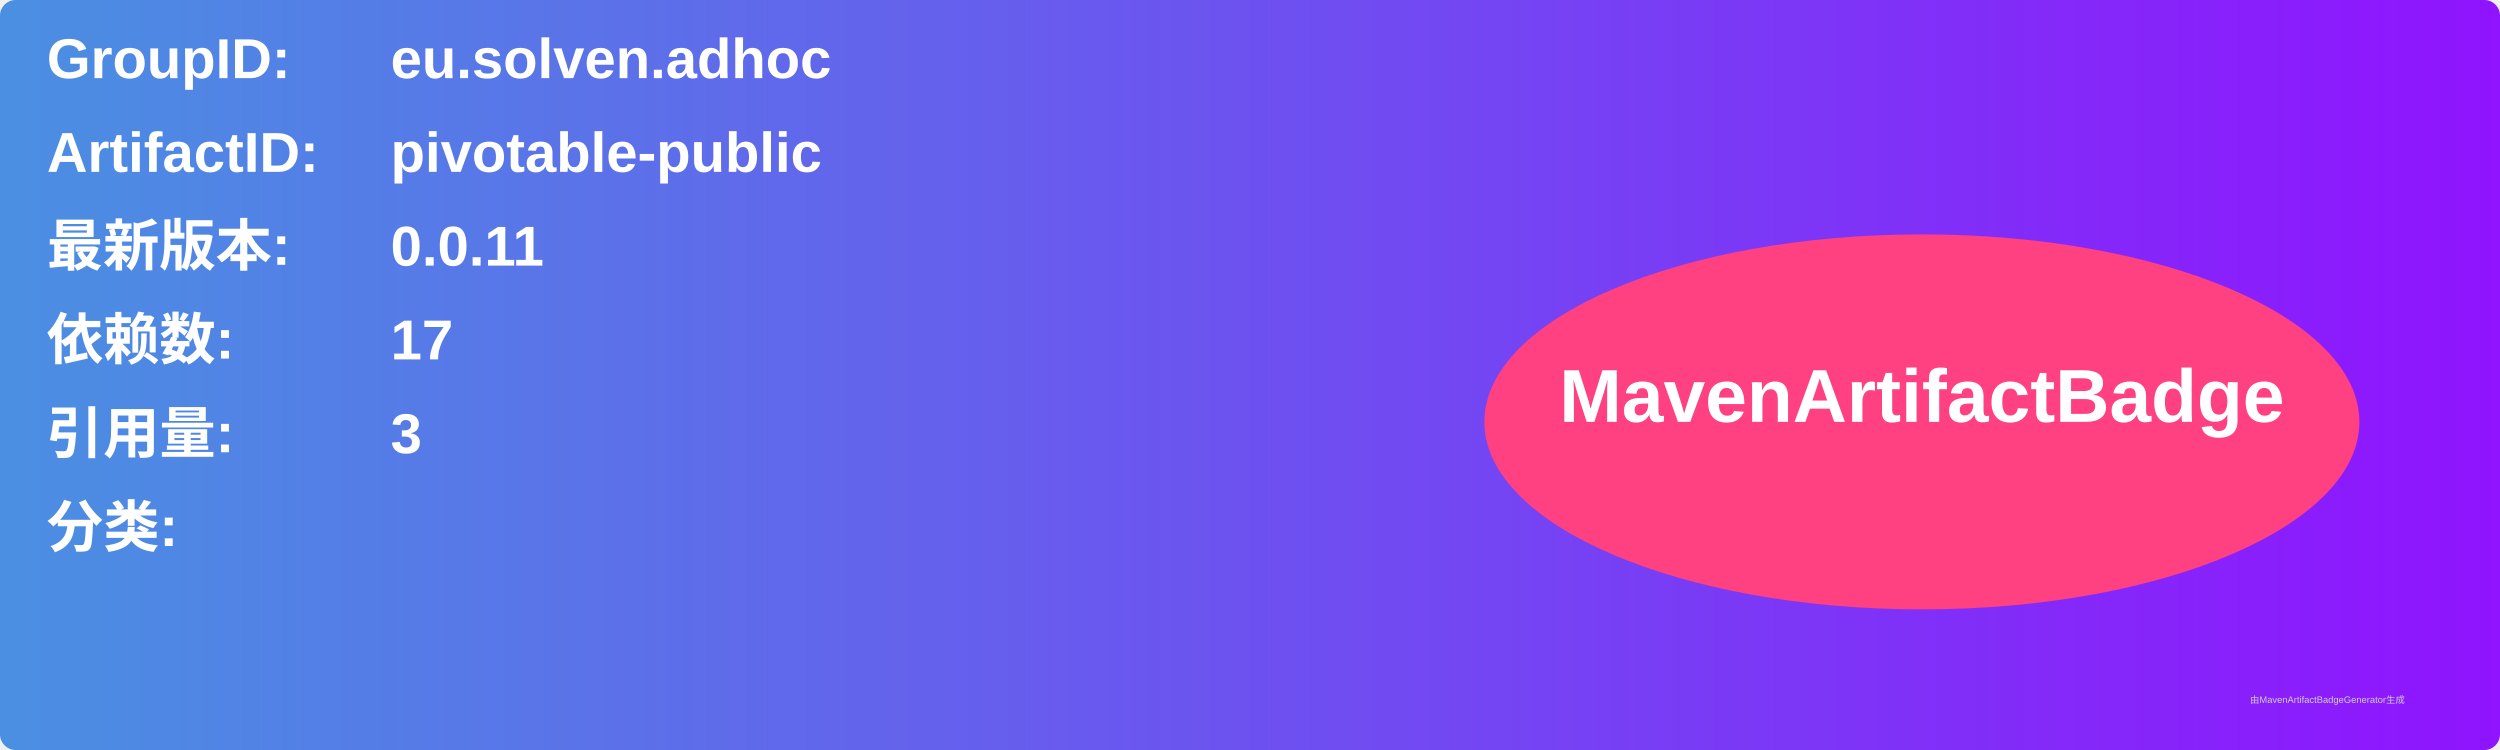
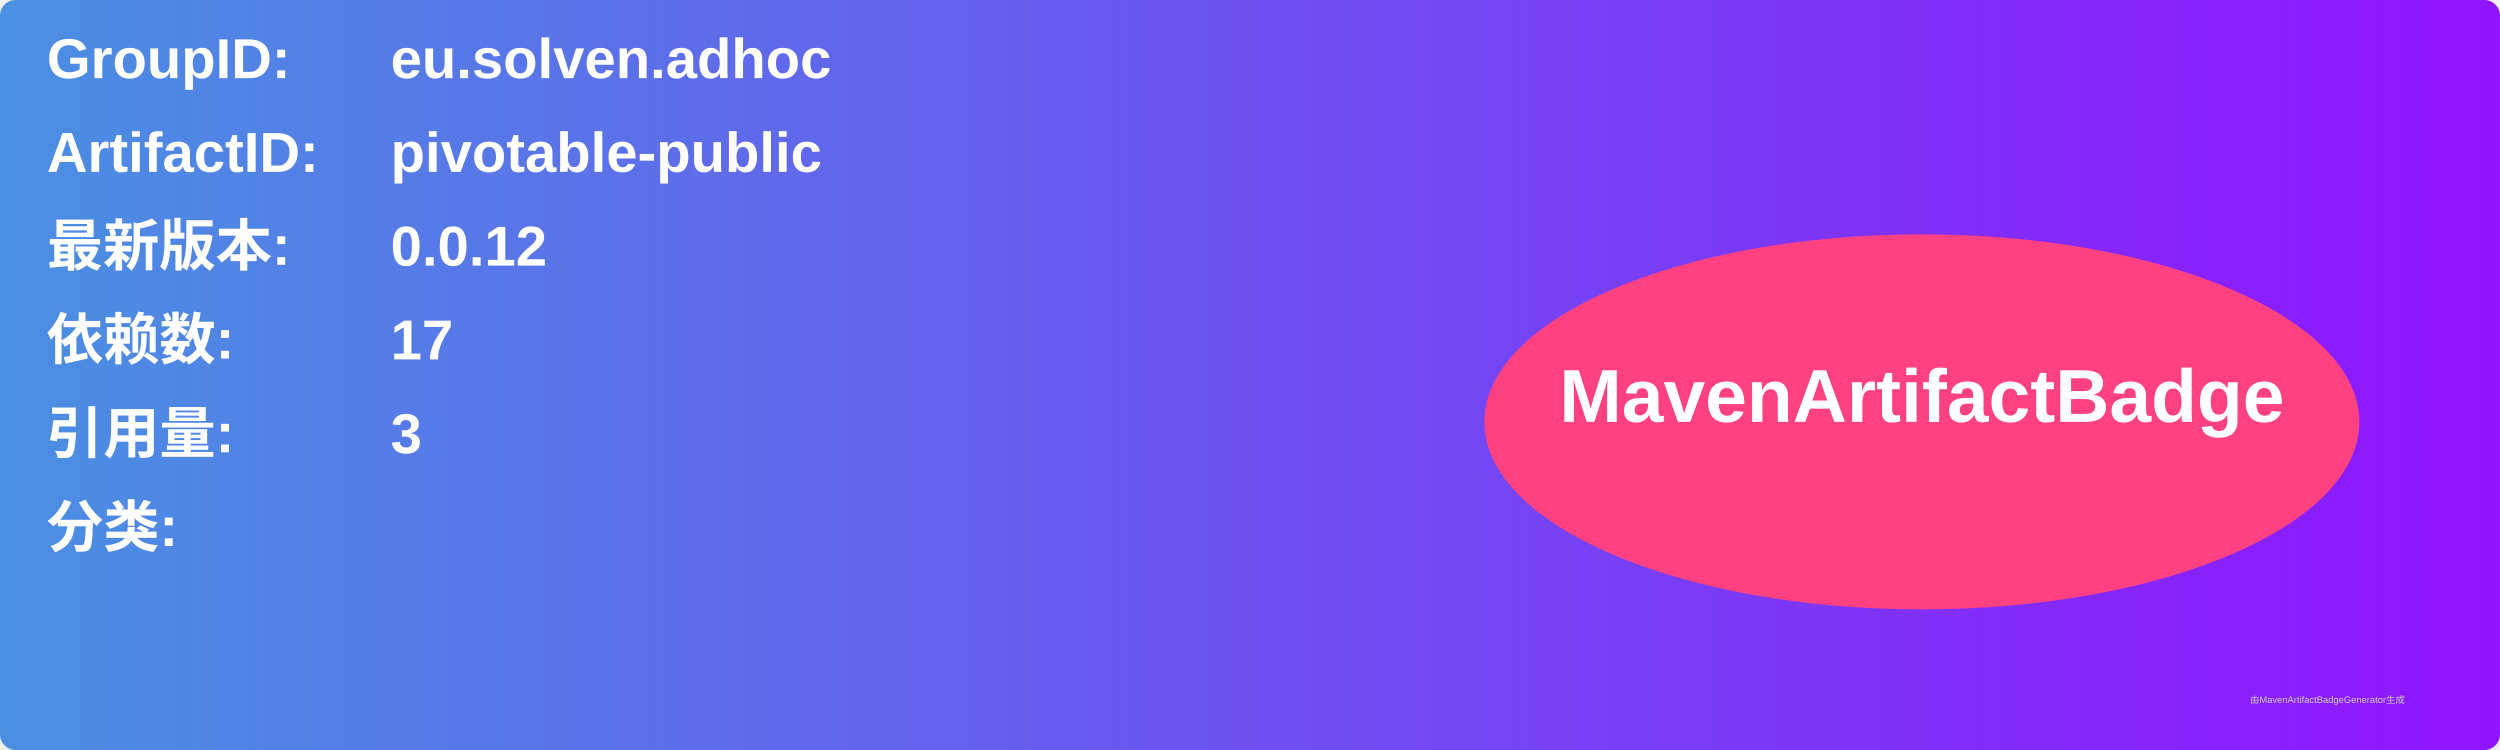
<svg xmlns="http://www.w3.org/2000/svg" width="800" height="240" viewBox="0 0 800 240">
  <linearGradient id="grad" x1="0%" y1="0%" x2="100%" y2="0%">
    <stop offset="0%" stop-color="#4a90e2" />
    <stop offset="100%" stop-color="#9013fe" />
  </linearGradient>
  <rect width="100%" height="100%" rx="5" ry="5" fill="url(#grad)" />
  <g transform="translate(15, 15)">
    <text x="0" y="10" font-family="Arial" font-size="18" fill="white" font-weight="bold" width="260">GroupID:</text>
    <text x="110" y="10" font-family="Arial" font-size="18" fill="white" font-weight="bold" width="460">eu.solven.adhoc</text>
    <text x="0" y="40" font-family="Arial" font-size="18" fill="white" font-weight="bold" width="260">ArtifactID:</text>
    <text x="110" y="40" font-family="Arial" font-size="18" fill="white" font-weight="bold" width="460">pivotable-public</text>
    <text x="0" y="70" font-family="Arial" font-size="18" fill="white" font-weight="bold">最新版本:</text>
    <text x="110" y="70" font-family="Arial" font-size="18" fill="white" font-weight="bold">
-       <tspan font-weight="bold">0.0.11</tspan>
+       <tspan font-weight="bold">0.0.12</tspan>
    </text>
    <text x="0" y="100" font-family="Arial" font-size="18" fill="white" font-weight="bold">依赖数: </text>
    <text x="110" y="100" font-family="Arial" font-size="18" fill="white">
      <tspan font-weight="bold">17</tspan>
    </text>
    <text x="0" y="130" font-family="Arial" font-size="18" fill="white" font-weight="bold">引用量: </text>
    <text x="110" y="130" font-family="Arial" font-size="18" fill="white">
      <tspan font-weight="bold">3</tspan>
    </text>
    <text x="0" y="160" font-family="Arial" font-size="18" fill="white" font-weight="bold">分类:</text>
    <text x="10" y="190" font-family="Arial" font-size="10" fill="white">
      <tspan font-weight="bold" />
    </text>
    <ellipse cx="600" cy="120" rx="140" ry="60" fill="#ff4081" />
    <text x="600" y="120" text-anchor="middle" font-family="Arial" font-size="24" fill="white" font-weight="bold">MavenArtifactBadge</text>
  </g>
  <text x="720" y="225" font-family="Arial" font-size="3" fill="#d0d0d0">由MavenArtifactBadgeGenerator生成</text>
</svg>
